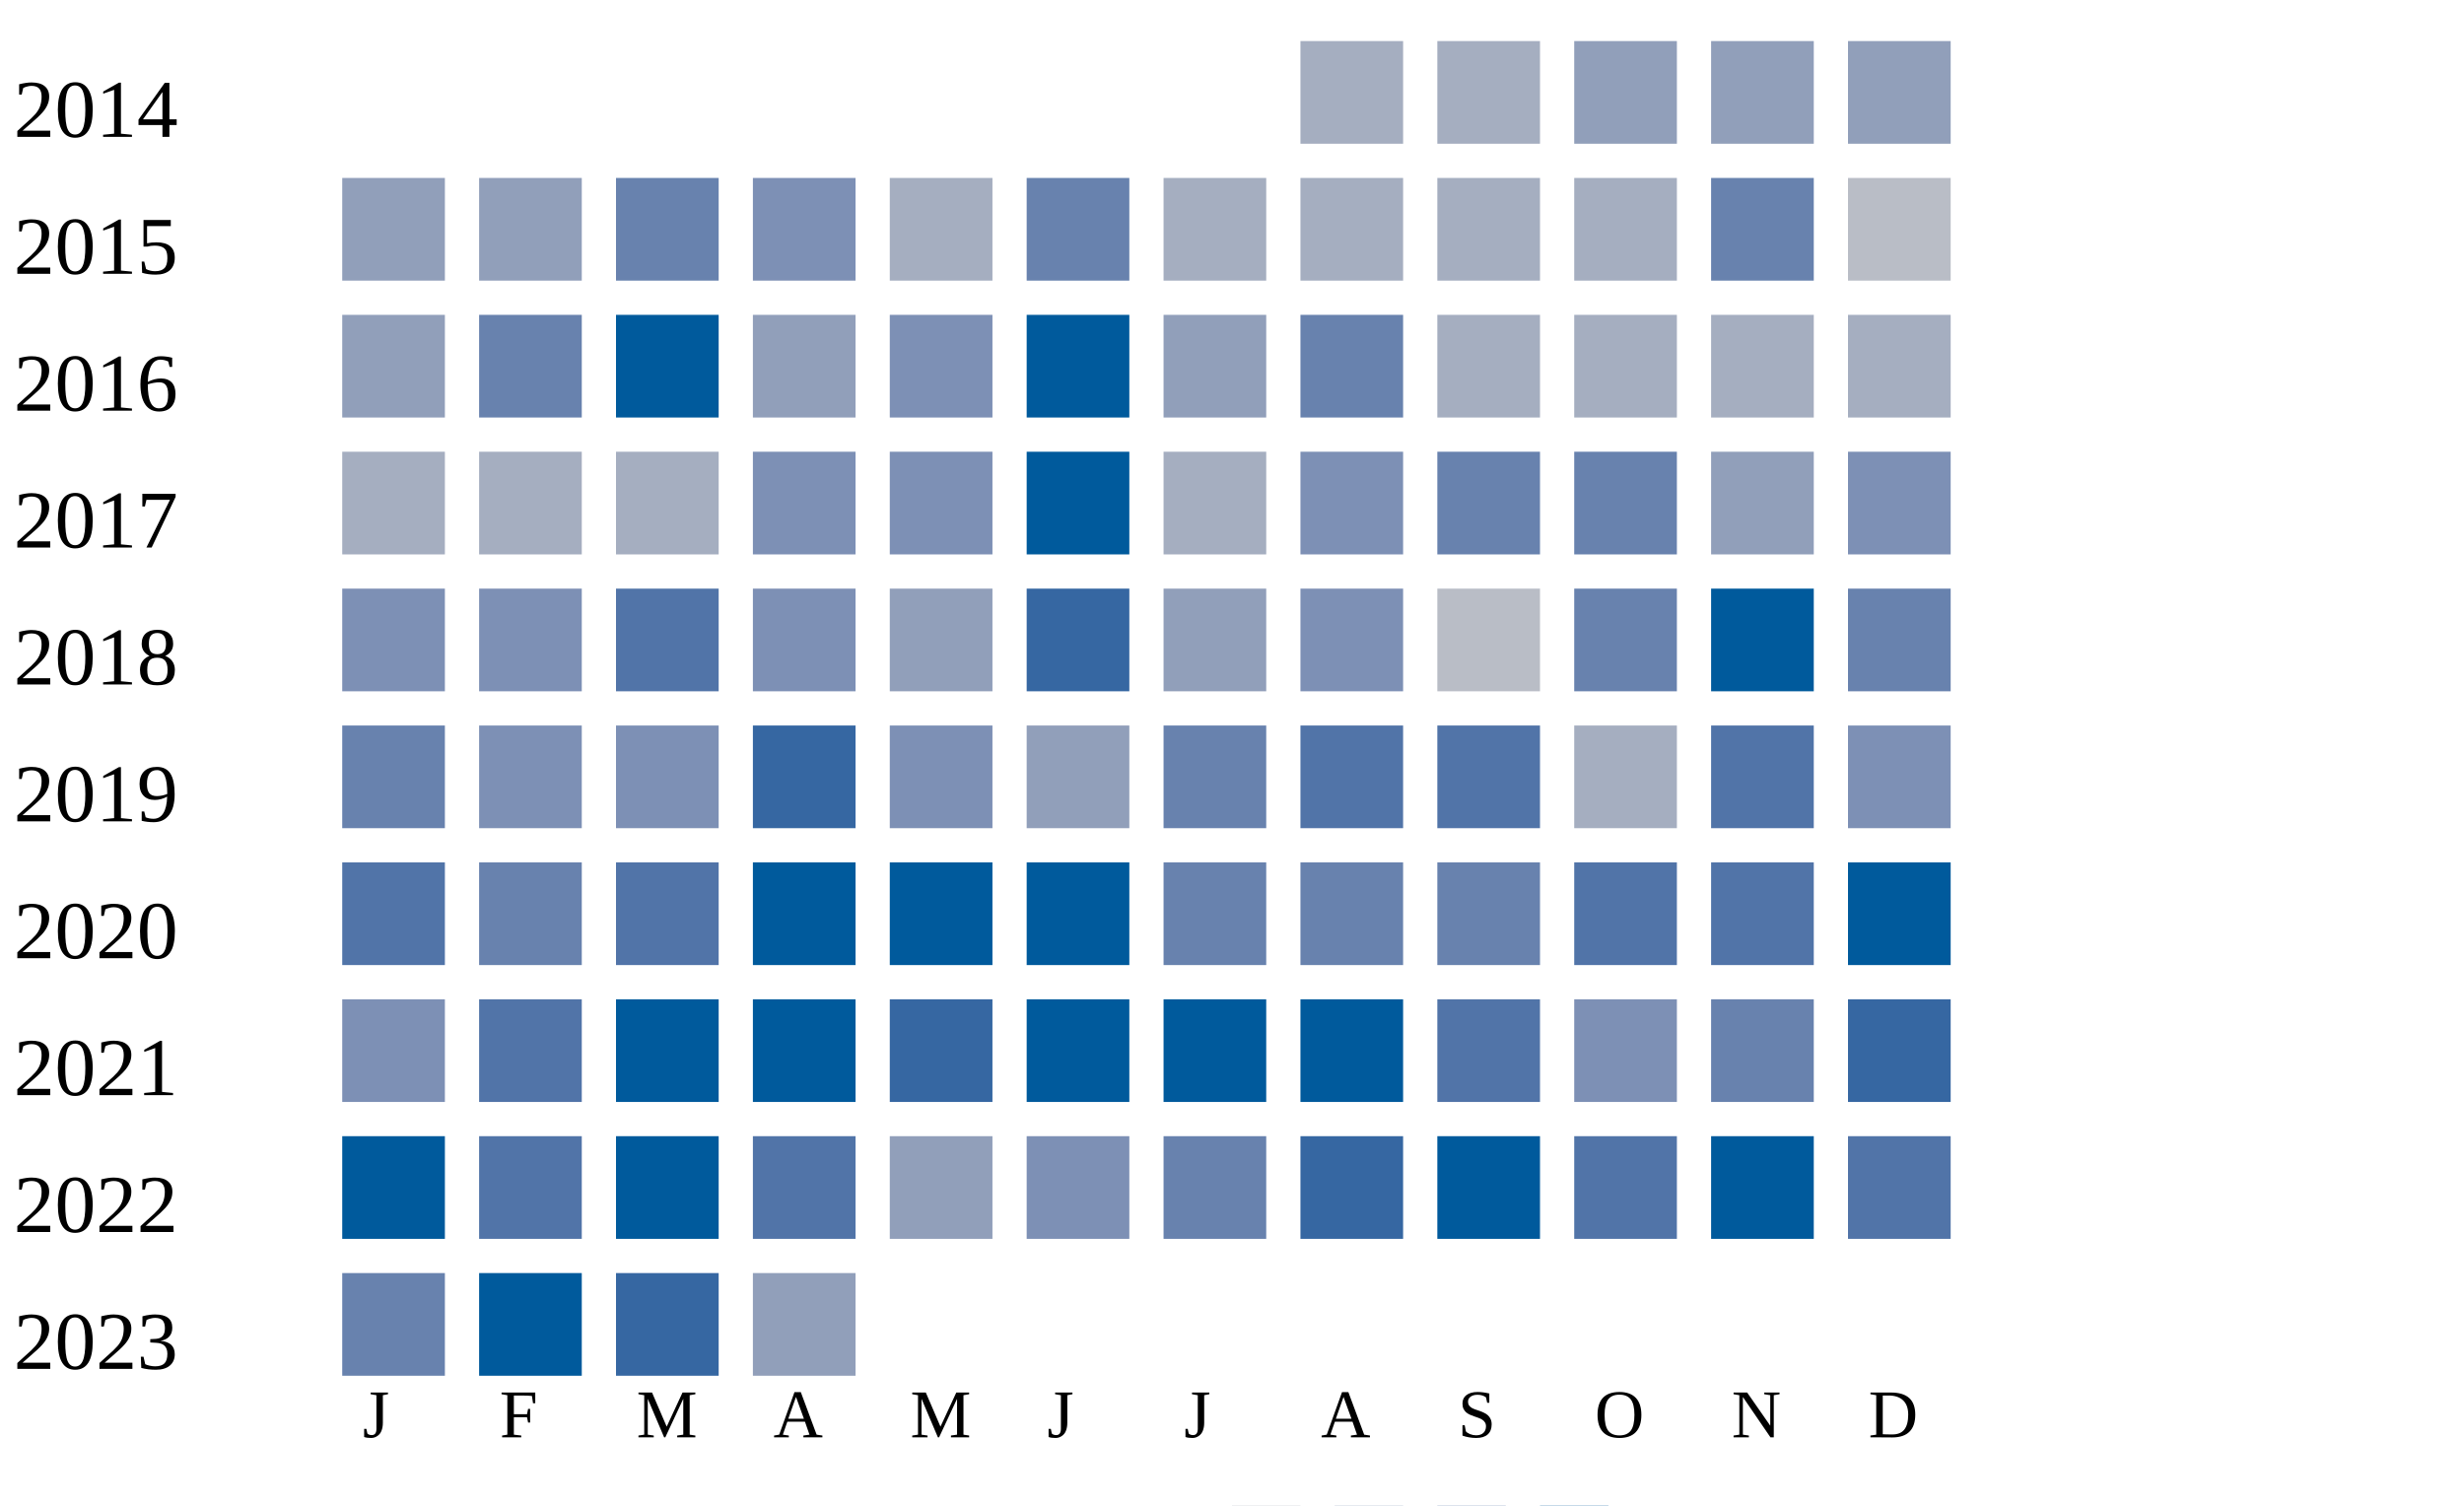
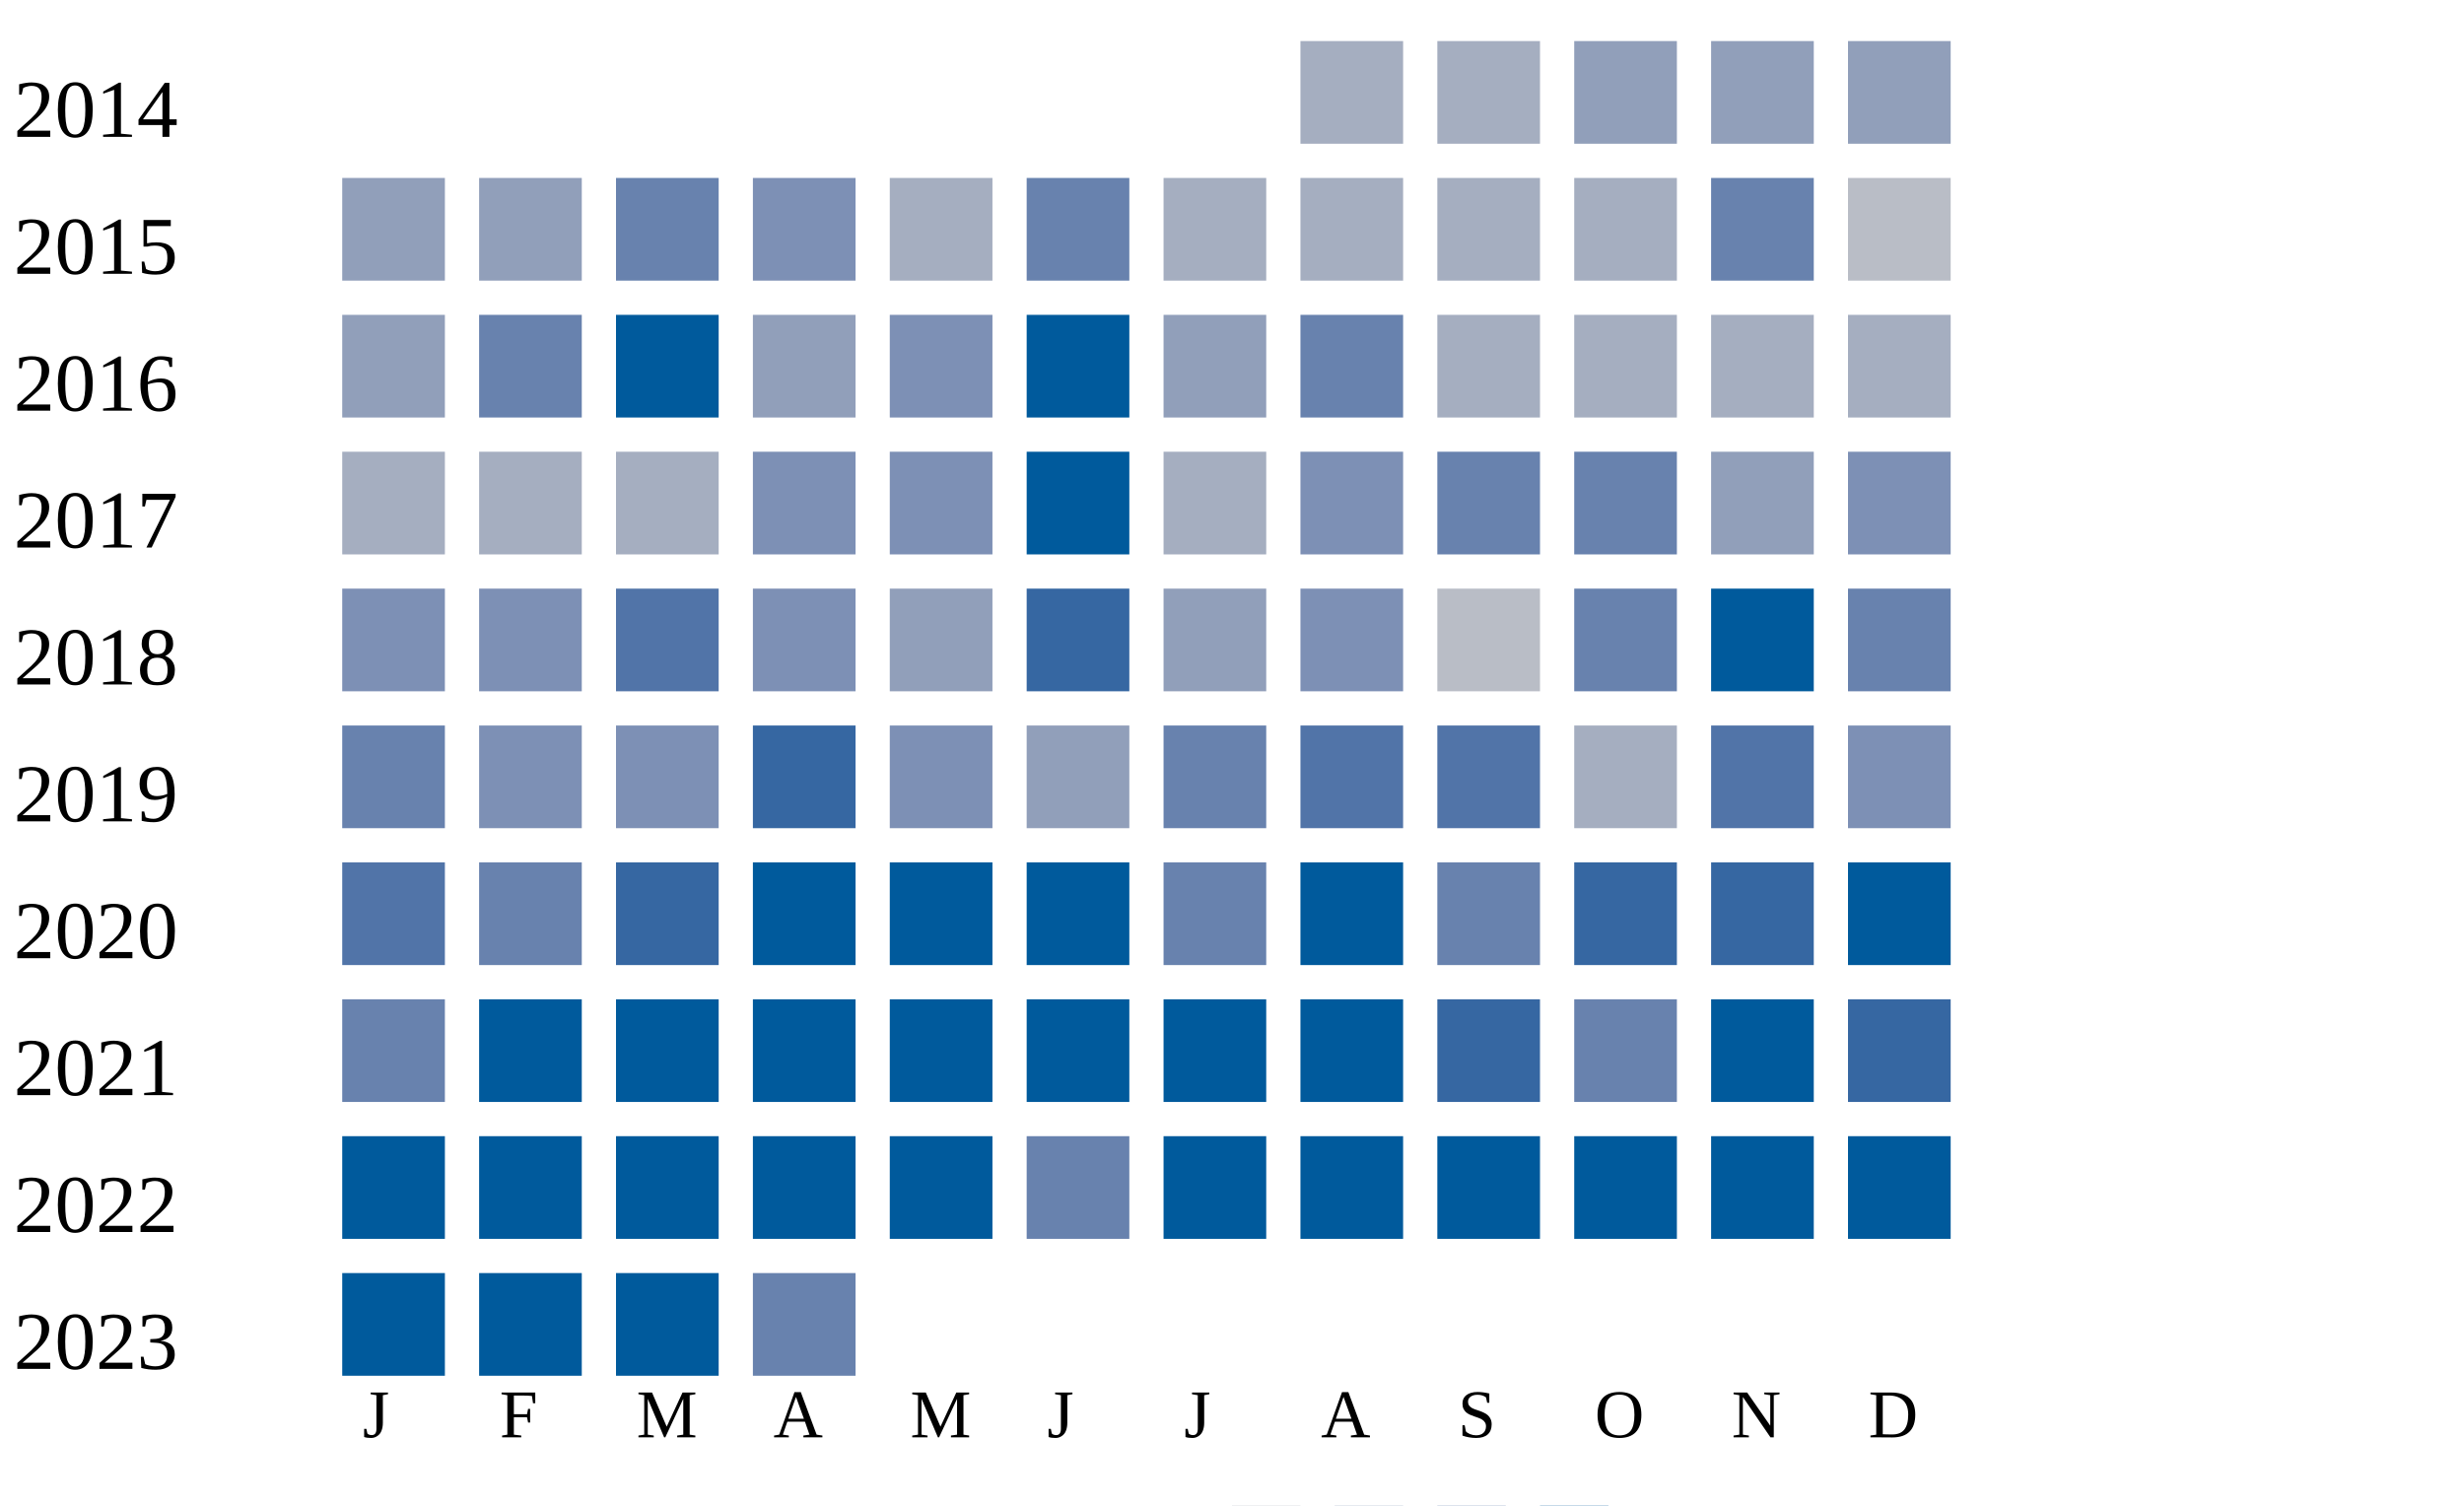
<svg xmlns="http://www.w3.org/2000/svg" width="360" height="220">
  <g transform="translate(0 0)">
    <text x="2" y="20">2014</text>
    <rect x="190" y="6" width="15" height="15" fill="#a5aec0" />
    <rect x="210" y="6" width="15" height="15" fill="#a5aec0" />
    <rect x="230" y="6" width="15" height="15" fill="#919fba" />
    <rect x="250" y="6" width="15" height="15" fill="#919fba" />
    <rect x="270" y="6" width="15" height="15" fill="#919fba" />
  </g>
  <g transform="translate(0 20)">
    <text x="2" y="20">2015</text>
    <rect x="50" y="6" width="15" height="15" fill="#919fba" />
    <rect x="70" y="6" width="15" height="15" fill="#919fba" />
    <rect x="90" y="6" width="15" height="15" fill="#6882ae" />
    <rect x="110" y="6" width="15" height="15" fill="#7d90b5" />
    <rect x="130" y="6" width="15" height="15" fill="#a5aec0" />
    <rect x="150" y="6" width="15" height="15" fill="#6882ae" />
    <rect x="170" y="6" width="15" height="15" fill="#a5aec0" />
    <rect x="190" y="6" width="15" height="15" fill="#a5aec0" />
    <rect x="210" y="6" width="15" height="15" fill="#a5aec0" />
    <rect x="230" y="6" width="15" height="15" fill="#a5aec0" />
    <rect x="250" y="6" width="15" height="15" fill="#6882ae" />
    <rect x="270" y="6" width="15" height="15" fill="#b9bdc6" />
  </g>
  <g transform="translate(0 40)">
    <text x="2" y="20">2016</text>
    <rect x="50" y="6" width="15" height="15" fill="#919fba" />
    <rect x="70" y="6" width="15" height="15" fill="#6882ae" />
    <rect x="90" y="6" width="15" height="15" fill="#005a9c" />
    <rect x="110" y="6" width="15" height="15" fill="#919fba" />
    <rect x="130" y="6" width="15" height="15" fill="#7d90b5" />
    <rect x="150" y="6" width="15" height="15" fill="#005a9c" />
    <rect x="170" y="6" width="15" height="15" fill="#919fba" />
    <rect x="190" y="6" width="15" height="15" fill="#6882ae" />
    <rect x="210" y="6" width="15" height="15" fill="#a5aec0" />
    <rect x="230" y="6" width="15" height="15" fill="#a5aec0" />
    <rect x="250" y="6" width="15" height="15" fill="#a5aec0" />
    <rect x="270" y="6" width="15" height="15" fill="#a5aec0" />
  </g>
  <g transform="translate(0 60)">
    <text x="2" y="20">2017</text>
    <rect x="50" y="6" width="15" height="15" fill="#a5aec0" />
    <rect x="70" y="6" width="15" height="15" fill="#a5aec0" />
    <rect x="90" y="6" width="15" height="15" fill="#a5aec0" />
    <rect x="110" y="6" width="15" height="15" fill="#7d90b5" />
    <rect x="130" y="6" width="15" height="15" fill="#7d90b5" />
    <rect x="150" y="6" width="15" height="15" fill="#005a9c" />
    <rect x="170" y="6" width="15" height="15" fill="#a5aec0" />
    <rect x="190" y="6" width="15" height="15" fill="#7d90b5" />
    <rect x="210" y="6" width="15" height="15" fill="#6882ae" />
    <rect x="230" y="6" width="15" height="15" fill="#6882ae" />
    <rect x="250" y="6" width="15" height="15" fill="#919fba" />
    <rect x="270" y="6" width="15" height="15" fill="#7d90b5" />
  </g>
  <g transform="translate(0 80)">
    <text x="2" y="20">2018</text>
    <rect x="50" y="6" width="15" height="15" fill="#7d90b5" />
    <rect x="70" y="6" width="15" height="15" fill="#7d90b5" />
    <rect x="90" y="6" width="15" height="15" fill="#5174a8" />
    <rect x="110" y="6" width="15" height="15" fill="#7d90b5" />
    <rect x="130" y="6" width="15" height="15" fill="#919fba" />
    <rect x="150" y="6" width="15" height="15" fill="#3667a2" />
    <rect x="170" y="6" width="15" height="15" fill="#919fba" />
    <rect x="190" y="6" width="15" height="15" fill="#7d90b5" />
    <rect x="210" y="6" width="15" height="15" fill="#b9bdc6" />
    <rect x="230" y="6" width="15" height="15" fill="#6882ae" />
    <rect x="250" y="6" width="15" height="15" fill="#005a9c" />
    <rect x="270" y="6" width="15" height="15" fill="#6882ae" />
  </g>
  <g transform="translate(0 100)">
    <text x="2" y="20">2019</text>
    <rect x="50" y="6" width="15" height="15" fill="#6882ae" />
    <rect x="70" y="6" width="15" height="15" fill="#7d90b5" />
    <rect x="90" y="6" width="15" height="15" fill="#7d90b5" />
    <rect x="110" y="6" width="15" height="15" fill="#3667a2" />
    <rect x="130" y="6" width="15" height="15" fill="#7d90b5" />
    <rect x="150" y="6" width="15" height="15" fill="#919fba" />
    <rect x="170" y="6" width="15" height="15" fill="#6882ae" />
    <rect x="190" y="6" width="15" height="15" fill="#5174a8" />
    <rect x="210" y="6" width="15" height="15" fill="#5174a8" />
    <rect x="230" y="6" width="15" height="15" fill="#a5aec0" />
    <rect x="250" y="6" width="15" height="15" fill="#5174a8" />
    <rect x="270" y="6" width="15" height="15" fill="#7d90b5" />
  </g>
  <g transform="translate(0 120)">
    <text x="2" y="20">2020</text>
    <rect x="50" y="6" width="15" height="15" fill="#5174a8" />
    <rect x="70" y="6" width="15" height="15" fill="#6882ae" />
-     <rect x="90" y="6" width="15" height="15" fill="#5174a8" />
+     <rect x="90" y="6" width="15" height="15" fill="#3667a2" />
    <rect x="110" y="6" width="15" height="15" fill="#005a9c" />
    <rect x="130" y="6" width="15" height="15" fill="#005a9c" />
    <rect x="150" y="6" width="15" height="15" fill="#005a9c" />
    <rect x="170" y="6" width="15" height="15" fill="#6882ae" />
-     <rect x="190" y="6" width="15" height="15" fill="#6882ae" />
+     <rect x="190" y="6" width="15" height="15" fill="#005a9c" />
    <rect x="210" y="6" width="15" height="15" fill="#6882ae" />
-     <rect x="230" y="6" width="15" height="15" fill="#5174a8" />
-     <rect x="250" y="6" width="15" height="15" fill="#5174a8" />
+     <rect x="230" y="6" width="15" height="15" fill="#3667a2" />
+     <rect x="250" y="6" width="15" height="15" fill="#3667a2" />
    <rect x="270" y="6" width="15" height="15" fill="#005a9c" />
  </g>
  <g transform="translate(0 140)">
    <text x="2" y="20">2021</text>
-     <rect x="50" y="6" width="15" height="15" fill="#7d90b5" />
-     <rect x="70" y="6" width="15" height="15" fill="#5174a8" />
+     <rect x="50" y="6" width="15" height="15" fill="#6882ae" />
+     <rect x="70" y="6" width="15" height="15" fill="#005a9c" />
    <rect x="90" y="6" width="15" height="15" fill="#005a9c" />
    <rect x="110" y="6" width="15" height="15" fill="#005a9c" />
-     <rect x="130" y="6" width="15" height="15" fill="#3667a2" />
+     <rect x="130" y="6" width="15" height="15" fill="#005a9c" />
    <rect x="150" y="6" width="15" height="15" fill="#005a9c" />
    <rect x="170" y="6" width="15" height="15" fill="#005a9c" />
    <rect x="190" y="6" width="15" height="15" fill="#005a9c" />
-     <rect x="210" y="6" width="15" height="15" fill="#5174a8" />
-     <rect x="230" y="6" width="15" height="15" fill="#7d90b5" />
-     <rect x="250" y="6" width="15" height="15" fill="#6882ae" />
+     <rect x="210" y="6" width="15" height="15" fill="#3667a2" />
+     <rect x="230" y="6" width="15" height="15" fill="#6882ae" />
+     <rect x="250" y="6" width="15" height="15" fill="#005a9c" />
    <rect x="270" y="6" width="15" height="15" fill="#3667a2" />
  </g>
  <g transform="translate(0 160)">
    <text x="2" y="20">2022</text>
    <rect x="50" y="6" width="15" height="15" fill="#005a9c" />
-     <rect x="70" y="6" width="15" height="15" fill="#5174a8" />
+     <rect x="70" y="6" width="15" height="15" fill="#005a9c" />
    <rect x="90" y="6" width="15" height="15" fill="#005a9c" />
-     <rect x="110" y="6" width="15" height="15" fill="#5174a8" />
-     <rect x="130" y="6" width="15" height="15" fill="#919fba" />
-     <rect x="150" y="6" width="15" height="15" fill="#7d90b5" />
-     <rect x="170" y="6" width="15" height="15" fill="#6882ae" />
-     <rect x="190" y="6" width="15" height="15" fill="#3667a2" />
+     <rect x="110" y="6" width="15" height="15" fill="#005a9c" />
+     <rect x="130" y="6" width="15" height="15" fill="#005a9c" />
+     <rect x="150" y="6" width="15" height="15" fill="#6882ae" />
+     <rect x="170" y="6" width="15" height="15" fill="#005a9c" />
+     <rect x="190" y="6" width="15" height="15" fill="#005a9c" />
    <rect x="210" y="6" width="15" height="15" fill="#005a9c" />
-     <rect x="230" y="6" width="15" height="15" fill="#5174a8" />
+     <rect x="230" y="6" width="15" height="15" fill="#005a9c" />
    <rect x="250" y="6" width="15" height="15" fill="#005a9c" />
-     <rect x="270" y="6" width="15" height="15" fill="#5174a8" />
+     <rect x="270" y="6" width="15" height="15" fill="#005a9c" />
  </g>
  <g transform="translate(0 180)">
    <text x="2" y="20">2023</text>
-     <rect x="50" y="6" width="15" height="15" fill="#6882ae" />
+     <rect x="50" y="6" width="15" height="15" fill="#005a9c" />
    <rect x="70" y="6" width="15" height="15" fill="#005a9c" />
-     <rect x="90" y="6" width="15" height="15" fill="#3667a2" />
-     <rect x="110" y="6" width="15" height="15" fill="#919fba" />
+     <rect x="90" y="6" width="15" height="15" fill="#005a9c" />
+     <rect x="110" y="6" width="15" height="15" fill="#6882ae" />
  </g>
  <text style="font-size: 10px; text-align: center" x="53" y="210">J</text>
  <text style="font-size: 10px; text-align: center" x="73" y="210">F</text>
  <text style="font-size: 10px; text-align: center" x="93" y="210">M</text>
  <text style="font-size: 10px; text-align: center" x="113" y="210">A</text>
  <text style="font-size: 10px; text-align: center" x="133" y="210">M</text>
  <text style="font-size: 10px; text-align: center" x="153" y="210">J</text>
  <text style="font-size: 10px; text-align: center" x="173" y="210">J</text>
  <text style="font-size: 10px; text-align: center" x="193" y="210">A</text>
  <text style="font-size: 10px; text-align: center" x="213" y="210">S</text>
  <text style="font-size: 10px; text-align: center" x="233" y="210">O</text>
  <text style="font-size: 10px; text-align: center" x="253" y="210">N</text>
  <text style="font-size: 10px; text-align: center" x="273" y="210">D</text>
  <text style="font-size: 10px;" x="155" y="229">Less</text>
  <rect fill="#b9bdc6" width="10" height="10" x="180" y="220" />
  <rect fill="#919fba" width="10" height="10" x="195" y="220" />
  <rect fill="#6882ae" width="10" height="10" x="210" y="220" />
  <rect fill="#005a9c" width="10" height="10" x="225" y="220" />
  <text x="240" y="229" style="font-size: 10px;">More</text>
</svg>
